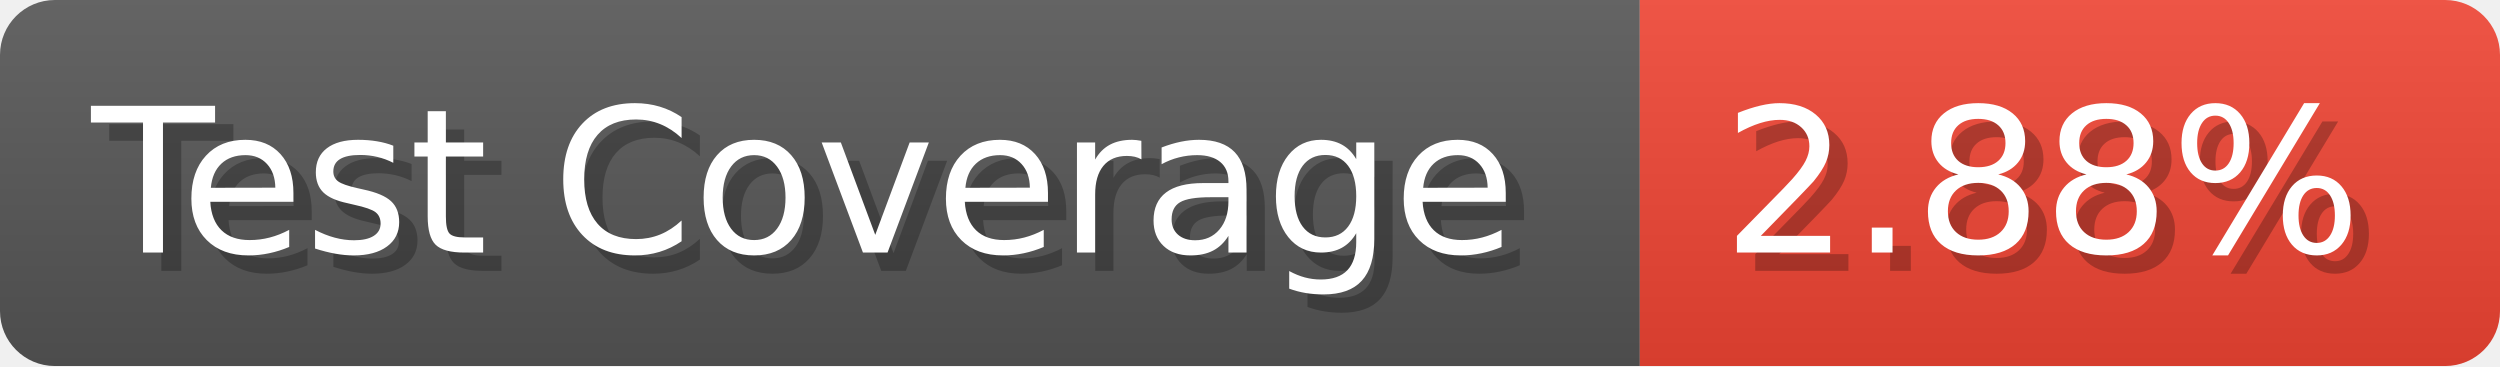
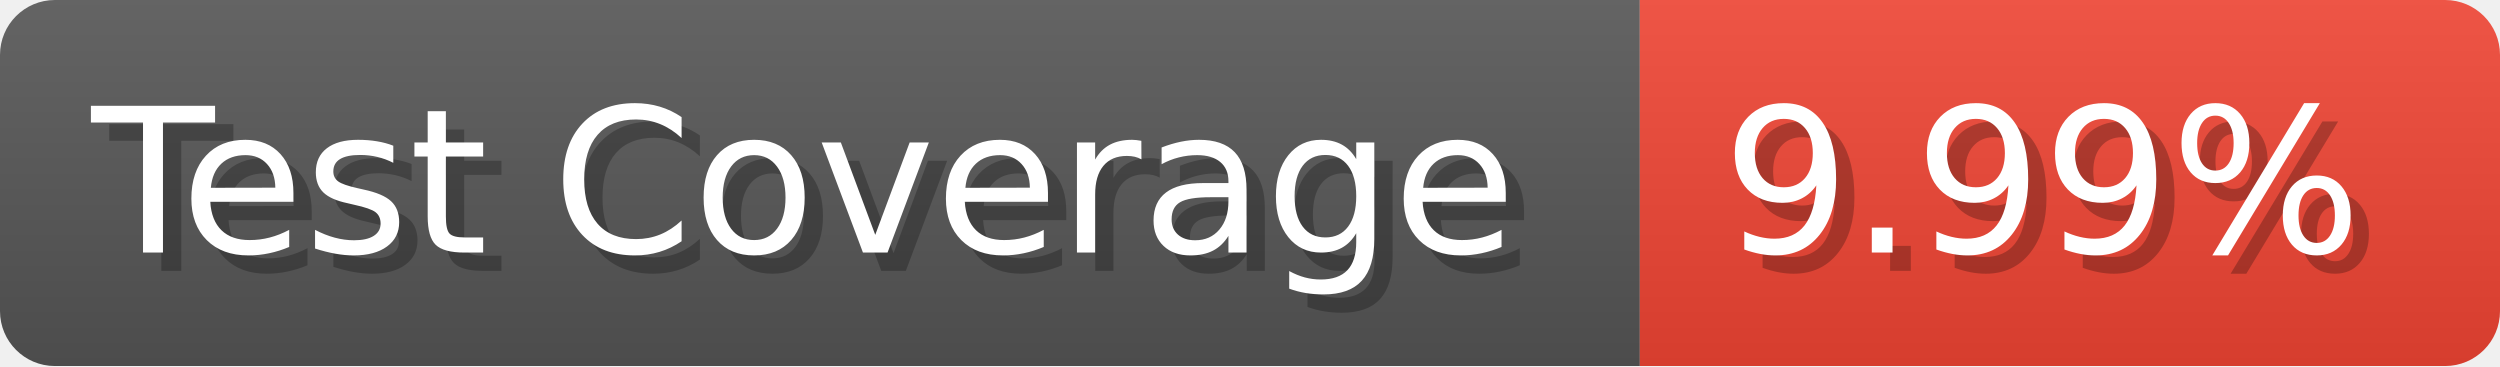
- <svg xmlns="http://www.w3.org/2000/svg" width="136.6" height="20" viewBox="0 0 1366 200" role="img" aria-label="Test Coverage: 2.88%">
+ <svg xmlns="http://www.w3.org/2000/svg" width="136.6" height="20" viewBox="0 0 1366 200" role="img" aria-label="Test Coverage: 9.99%">
  <linearGradient id="a" x2="0" y2="100%">
    <stop offset="0" stop-opacity=".1" stop-color="#EEE" />
    <stop offset="1" stop-opacity=".1" />
  </linearGradient>
  <mask id="m">
    <rect width="1366" height="200" rx="30" fill="#FFF" />
  </mask>
  <g mask="url(#m)">
    <rect width="896" height="200" fill="#555" />
    <rect width="470" height="200" fill="#E43" x="896" />
    <rect width="1366" height="200" fill="url(#a)" />
  </g>
  <g aria-hidden="true" fill="#fff" text-anchor="start" font-family="Verdana,DejaVu Sans,sans-serif" font-size="110">
    <text x="60" y="148" textLength="796" fill="#000" opacity="0.25">Test Coverage</text>
    <text x="50" y="138" textLength="796">Test Coverage</text>
-     <text x="951" y="148" textLength="370" fill="#000" opacity="0.25">2.88%</text>
-     <text x="941" y="138" textLength="370">2.88%</text>
+     <text x="951" y="148" textLength="370" fill="#000" opacity="0.25">9.99%</text>
+     <text x="941" y="138" textLength="370">9.99%</text>
  </g>
</svg>
